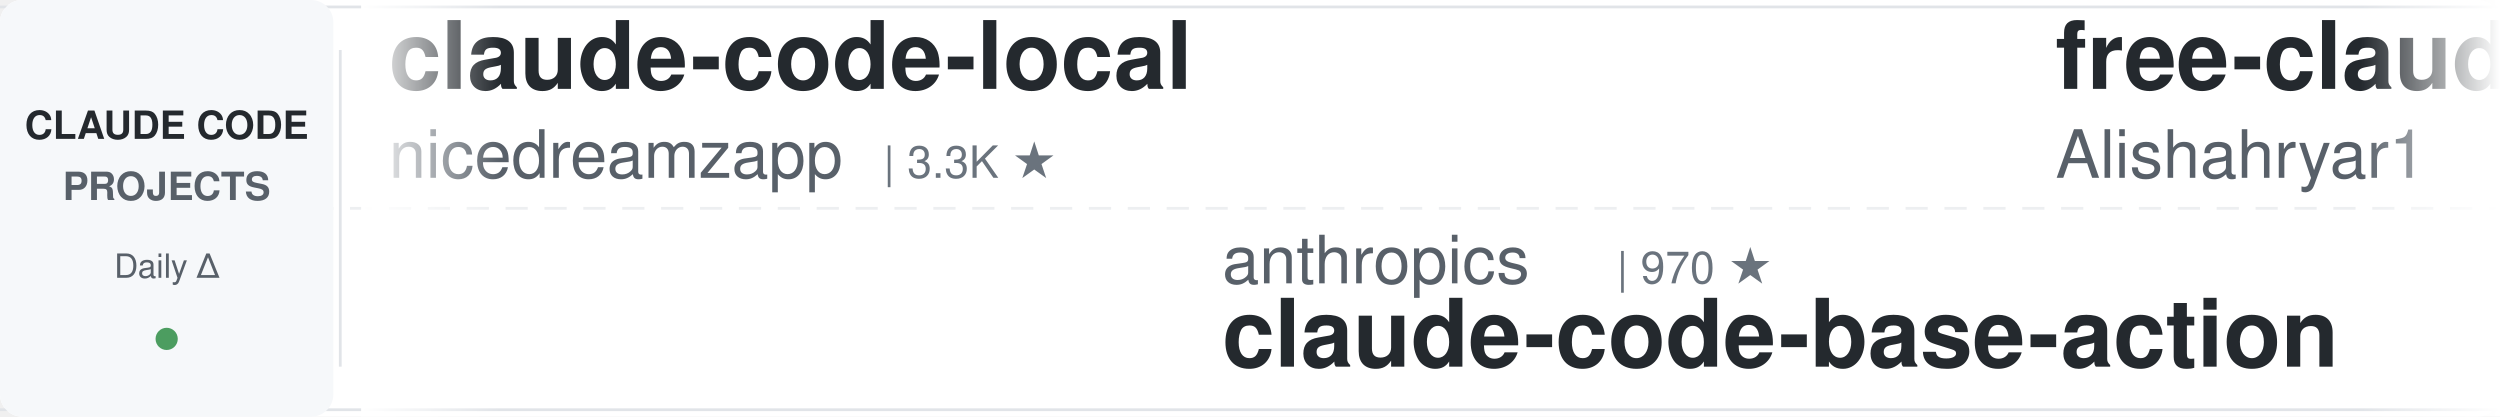
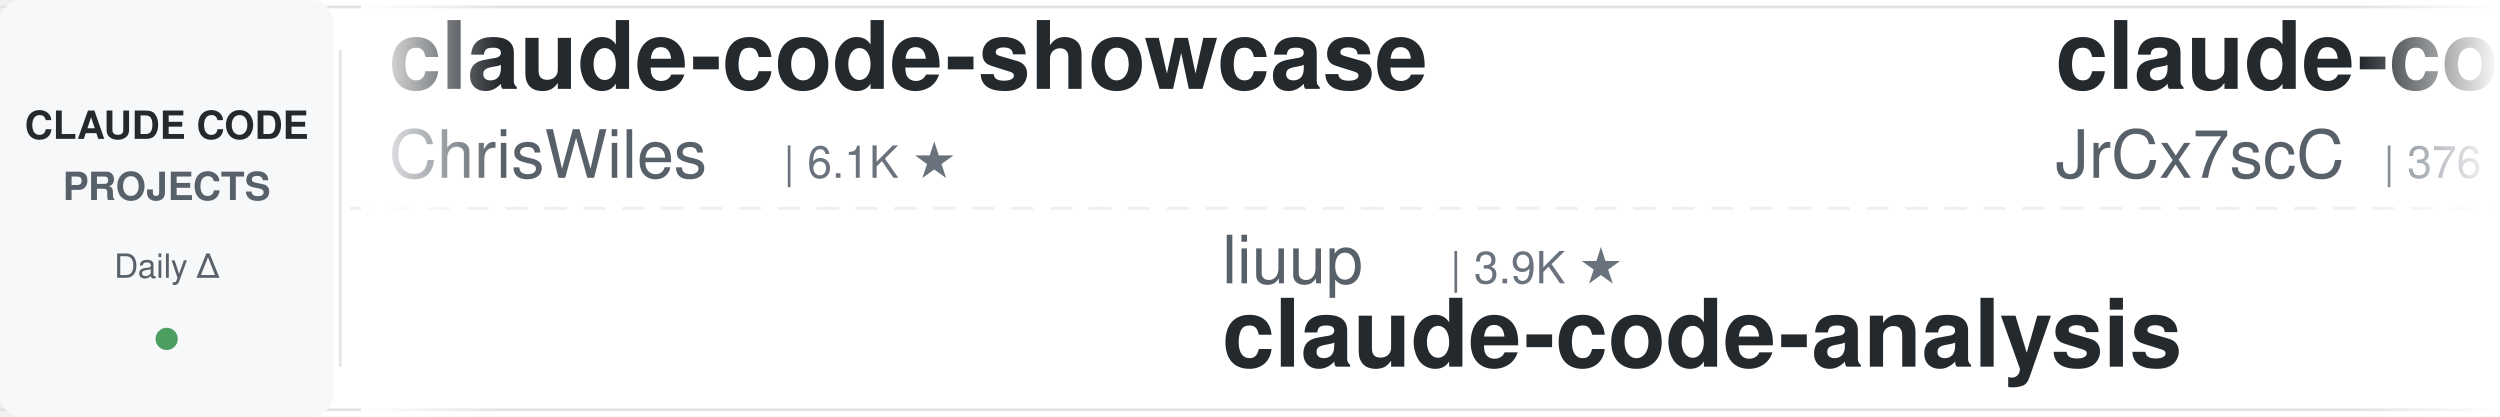
<svg xmlns="http://www.w3.org/2000/svg" width="900" height="150">
  <defs>
    <linearGradient id="leftFade" x1="0%" y1="0%" x2="100%" y2="0%">
      <stop offset="0%" style="stop-color:#ffffff;stop-opacity:1" />
      <stop offset="100%" style="stop-color:#ffffff;stop-opacity:0" />
    </linearGradient>
    <linearGradient id="rightFade" x1="0%" y1="0%" x2="100%" y2="0%">
      <stop offset="0%" style="stop-color:#ffffff;stop-opacity:0" />
      <stop offset="100%" style="stop-color:#ffffff;stop-opacity:1" />
    </linearGradient>
  </defs>
  <rect width="900" height="150" fill="#ffffff" rx="8" />
  <rect x="0" y="2" width="900" height="1" fill="#e1e4e8" />
  <rect x="0" y="147" width="900" height="1" fill="#e1e4e8" />
  <line x1="0" y1="75" x2="900" y2="75" stroke="#e1e4e8" stroke-width="1" stroke-dasharray="8 6" opacity="0.6" />
  <rect x="0" y="0" width="120" height="150" fill="#f6f8fa" rx="8" />
  <text x="60" y="50" font-family="-apple-system, BlinkMacSystemFont, 'Segoe UI', Helvetica, Arial, sans-serif" font-size="14" font-weight="600" fill="#24292e" text-anchor="middle">CLAUDE CODE</text>
  <text x="60" y="72" font-family="-apple-system, BlinkMacSystemFont, 'Segoe UI', Helvetica, Arial, sans-serif" font-size="14" font-weight="600" fill="#586069" text-anchor="middle">PROJECTS</text>
  <text x="60" y="100" font-family="-apple-system, BlinkMacSystemFont, 'Segoe UI', Helvetica, Arial, sans-serif" font-size="12" font-weight="500" fill="#586069" text-anchor="middle">Daily Δ</text>
  <circle cx="60" cy="122" r="4" fill="#22863a" opacity="0.8" />
  <rect x="122" y="18" width="1" height="114" fill="#e1e4e8" />
  <clipPath id="tickerClip">
    <rect x="130" y="0" width="770" height="150" />
  </clipPath>
  <g clip-path="url(#tickerClip)">
    <g id="tickerItems">
      <animateTransform attributeName="transform" attributeType="XML" type="translate" from="0 0" to="-3000 0" dur="54s" repeatCount="indefinite" />
      <g transform="translate(0, 0)">
+         <text x="140" y="32" font-family="-apple-system, BlinkMacSystemFont, 'Segoe UI', Helvetica, Arial, sans-serif" font-size="34" font-weight="600" fill="#24292e">claude-code-showcase</text>
+         <text x="140" y="64" font-family="-apple-system, BlinkMacSystemFont, 'Segoe UI', Helvetica, Arial, sans-serif" font-size="24" font-weight="400" fill="#586069">ChrisWiles</text>
+         <text x="282" y="64" font-family="-apple-system, BlinkMacSystemFont, 'Segoe UI', Helvetica, Arial, sans-serif" font-size="16" font-weight="500" fill="#6a737d">| 6.1K ★</text>
+       </g>
+       <g transform="translate(300, 0)">
+         <text x="140" y="102" font-family="-apple-system, BlinkMacSystemFont, 'Segoe UI', Helvetica, Arial, sans-serif" font-size="24" font-weight="400" fill="#586069">liuup</text>
+         <text x="222" y="102" font-family="-apple-system, BlinkMacSystemFont, 'Segoe UI', Helvetica, Arial, sans-serif" font-size="16" font-weight="500" fill="#6a737d">| 3.9K ★</text>
+         <text x="140" y="132" font-family="-apple-system, BlinkMacSystemFont, 'Segoe UI', Helvetica, Arial, sans-serif" font-size="34" font-weight="600" fill="#24292e">claude-code-analysis</text>
+       </g>
+       <g transform="translate(600, 0)">
+         <text x="140" y="32" font-family="-apple-system, BlinkMacSystemFont, 'Segoe UI', Helvetica, Arial, sans-serif" font-size="34" font-weight="600" fill="#24292e">claude-code-source</text>
+         <text x="140" y="64" font-family="-apple-system, BlinkMacSystemFont, 'Segoe UI', Helvetica, Arial, sans-serif" font-size="24" font-weight="400" fill="#586069">JrCx7scC</text>
+         <text x="258" y="64" font-family="-apple-system, BlinkMacSystemFont, 'Segoe UI', Helvetica, Arial, sans-serif" font-size="16" font-weight="500" fill="#6a737d">| 376 ★</text>
+       </g>
+       <g transform="translate(900, 0)">
+         <text x="140" y="102" font-family="-apple-system, BlinkMacSystemFont, 'Segoe UI', Helvetica, Arial, sans-serif" font-size="24" font-weight="400" fill="#586069">shanraisshan</text>
+         <text x="306" y="102" font-family="-apple-system, BlinkMacSystemFont, 'Segoe UI', Helvetica, Arial, sans-serif" font-size="16" font-weight="500" fill="#6a737d">| 65.7K ★</text>
+         <text x="140" y="132" font-family="-apple-system, BlinkMacSystemFont, 'Segoe UI', Helvetica, Arial, sans-serif" font-size="34" font-weight="600" fill="#24292e">claude-code-best-practic...</text>
+       </g>
+       <g transform="translate(1200, 0)">
+         <text x="140" y="32" font-family="-apple-system, BlinkMacSystemFont, 'Segoe UI', Helvetica, Arial, sans-serif" font-size="34" font-weight="600" fill="#24292e">Auto-claude-code-researc...</text>
+         <text x="140" y="64" font-family="-apple-system, BlinkMacSystemFont, 'Segoe UI', Helvetica, Arial, sans-serif" font-size="24" font-weight="400" fill="#586069">wanshuiyin</text>
+         <text x="282" y="64" font-family="-apple-system, BlinkMacSystemFont, 'Segoe UI', Helvetica, Arial, sans-serif" font-size="16" font-weight="500" fill="#6a737d">| 15.8K ★</text>
+       </g>
+       <g transform="translate(1500, 0)">
+         <text x="140" y="102" font-family="-apple-system, BlinkMacSystemFont, 'Segoe UI', Helvetica, Arial, sans-serif" font-size="24" font-weight="400" fill="#586069">kodu-ai</text>
+         <text x="246" y="102" font-family="-apple-system, BlinkMacSystemFont, 'Segoe UI', Helvetica, Arial, sans-serif" font-size="16" font-weight="500" fill="#6a737d">| 5.2K ★</text>
+         <text x="140" y="132" font-family="-apple-system, BlinkMacSystemFont, 'Segoe UI', Helvetica, Arial, sans-serif" font-size="34" font-weight="600" fill="#24292e">claude-coder</text>
+       </g>
+       <g transform="translate(1800, 0)">
        <text x="140" y="32" font-family="-apple-system, BlinkMacSystemFont, 'Segoe UI', Helvetica, Arial, sans-serif" font-size="34" font-weight="600" fill="#24292e">claude-code-local</text>
        <text x="140" y="64" font-family="-apple-system, BlinkMacSystemFont, 'Segoe UI', Helvetica, Arial, sans-serif" font-size="24" font-weight="400" fill="#586069">nicedreamzapp</text>
        <text x="318" y="64" font-family="-apple-system, BlinkMacSystemFont, 'Segoe UI', Helvetica, Arial, sans-serif" font-size="16" font-weight="500" fill="#6a737d">| 3.3K ★</text>
      </g>
-       <g transform="translate(300, 0)">
-         <text x="140" y="102" font-family="-apple-system, BlinkMacSystemFont, 'Segoe UI', Helvetica, Arial, sans-serif" font-size="24" font-weight="400" fill="#586069">anthropics</text>
-         <text x="282" y="102" font-family="-apple-system, BlinkMacSystemFont, 'Segoe UI', Helvetica, Arial, sans-serif" font-size="16" font-weight="500" fill="#6a737d">| 970 ★</text>
-         <text x="140" y="132" font-family="-apple-system, BlinkMacSystemFont, 'Segoe UI', Helvetica, Arial, sans-serif" font-size="34" font-weight="600" fill="#24292e">claude-code-base-action</text>
+       <g transform="translate(2100, 0)">
+         <text x="140" y="102" font-family="-apple-system, BlinkMacSystemFont, 'Segoe UI', Helvetica, Arial, sans-serif" font-size="24" font-weight="400" fill="#586069">diet103</text>
+         <text x="246" y="102" font-family="-apple-system, BlinkMacSystemFont, 'Segoe UI', Helvetica, Arial, sans-serif" font-size="16" font-weight="500" fill="#6a737d">| 10.0K ★</text>
+         <text x="140" y="132" font-family="-apple-system, BlinkMacSystemFont, 'Segoe UI', Helvetica, Arial, sans-serif" font-size="34" font-weight="600" fill="#24292e">claude-code-infrastructu...</text>
      </g>
-       <g transform="translate(600, 0)">
-         <text x="140" y="32" font-family="-apple-system, BlinkMacSystemFont, 'Segoe UI', Helvetica, Arial, sans-serif" font-size="34" font-weight="600" fill="#24292e">free-claude-code</text>
-         <text x="140" y="64" font-family="-apple-system, BlinkMacSystemFont, 'Segoe UI', Helvetica, Arial, sans-serif" font-size="24" font-weight="400" fill="#586069">Alishahryar1</text>
-         <text x="306" y="64" font-family="-apple-system, BlinkMacSystemFont, 'Segoe UI', Helvetica, Arial, sans-serif" font-size="16" font-weight="500" fill="#6a737d">| 53.5K ★</text>
+       <g transform="translate(2400, 0)">
+         <text x="140" y="32" font-family="-apple-system, BlinkMacSystemFont, 'Segoe UI', Helvetica, Arial, sans-serif" font-size="34" font-weight="600" fill="#24292e">ECC</text>
+         <text x="140" y="64" font-family="-apple-system, BlinkMacSystemFont, 'Segoe UI', Helvetica, Arial, sans-serif" font-size="24" font-weight="400" fill="#586069">affaan-m</text>
+         <text x="258" y="64" font-family="-apple-system, BlinkMacSystemFont, 'Segoe UI', Helvetica, Arial, sans-serif" font-size="16" font-weight="500" fill="#6a737d">| 251.2K ★</text>
      </g>
-       <g transform="translate(900, 0)">
-         <text x="140" y="102" font-family="-apple-system, BlinkMacSystemFont, 'Segoe UI', Helvetica, Arial, sans-serif" font-size="24" font-weight="400" fill="#586069">luyao618</text>
-         <text x="258" y="102" font-family="-apple-system, BlinkMacSystemFont, 'Segoe UI', Helvetica, Arial, sans-serif" font-size="16" font-weight="500" fill="#6a737d">| 1.7K ★</text>
-         <text x="140" y="132" font-family="-apple-system, BlinkMacSystemFont, 'Segoe UI', Helvetica, Arial, sans-serif" font-size="34" font-weight="600" fill="#24292e">Claude-Code-Source-Study</text>
+       <g transform="translate(2700, 0)">
+         <text x="140" y="102" font-family="-apple-system, BlinkMacSystemFont, 'Segoe UI', Helvetica, Arial, sans-serif" font-size="24" font-weight="400" fill="#586069">Donchitos</text>
+         <text x="270" y="102" font-family="-apple-system, BlinkMacSystemFont, 'Segoe UI', Helvetica, Arial, sans-serif" font-size="16" font-weight="500" fill="#6a737d">| 24.8K ★</text>
+         <text x="140" y="132" font-family="-apple-system, BlinkMacSystemFont, 'Segoe UI', Helvetica, Arial, sans-serif" font-size="34" font-weight="600" fill="#24292e">Claude-Code-Game-Studios</text>
      </g>
-       <g transform="translate(1200, 0)">
-         <text x="140" y="32" font-family="-apple-system, BlinkMacSystemFont, 'Segoe UI', Helvetica, Arial, sans-serif" font-size="34" font-weight="600" fill="#24292e">claude-code-proxy</text>
-         <text x="140" y="64" font-family="-apple-system, BlinkMacSystemFont, 'Segoe UI', Helvetica, Arial, sans-serif" font-size="24" font-weight="400" fill="#586069">fuergaosi233</text>
-         <text x="306" y="64" font-family="-apple-system, BlinkMacSystemFont, 'Segoe UI', Helvetica, Arial, sans-serif" font-size="16" font-weight="500" fill="#6a737d">| 2.8K ★</text>
+       <g transform="translate(3000, 0)">
+         <text x="140" y="32" font-family="-apple-system, BlinkMacSystemFont, 'Segoe UI', Helvetica, Arial, sans-serif" font-size="34" font-weight="600" fill="#24292e">claude-code-showcase</text>
+         <text x="140" y="64" font-family="-apple-system, BlinkMacSystemFont, 'Segoe UI', Helvetica, Arial, sans-serif" font-size="24" font-weight="400" fill="#586069">ChrisWiles</text>
+         <text x="282" y="64" font-family="-apple-system, BlinkMacSystemFont, 'Segoe UI', Helvetica, Arial, sans-serif" font-size="16" font-weight="500" fill="#6a737d">| 6.1K ★</text>
      </g>
-       <g transform="translate(1500, 0)">
+       <g transform="translate(3300, 0)">
+         <text x="140" y="102" font-family="-apple-system, BlinkMacSystemFont, 'Segoe UI', Helvetica, Arial, sans-serif" font-size="24" font-weight="400" fill="#586069">liuup</text>
+         <text x="222" y="102" font-family="-apple-system, BlinkMacSystemFont, 'Segoe UI', Helvetica, Arial, sans-serif" font-size="16" font-weight="500" fill="#6a737d">| 3.9K ★</text>
+         <text x="140" y="132" font-family="-apple-system, BlinkMacSystemFont, 'Segoe UI', Helvetica, Arial, sans-serif" font-size="34" font-weight="600" fill="#24292e">claude-code-analysis</text>
+       </g>
+       <g transform="translate(3600, 0)">
+         <text x="140" y="32" font-family="-apple-system, BlinkMacSystemFont, 'Segoe UI', Helvetica, Arial, sans-serif" font-size="34" font-weight="600" fill="#24292e">claude-code-source</text>
+         <text x="140" y="64" font-family="-apple-system, BlinkMacSystemFont, 'Segoe UI', Helvetica, Arial, sans-serif" font-size="24" font-weight="400" fill="#586069">JrCx7scC</text>
+         <text x="258" y="64" font-family="-apple-system, BlinkMacSystemFont, 'Segoe UI', Helvetica, Arial, sans-serif" font-size="16" font-weight="500" fill="#6a737d">| 376 ★</text>
+       </g>
+       <g transform="translate(3900, 0)">
        <text x="140" y="102" font-family="-apple-system, BlinkMacSystemFont, 'Segoe UI', Helvetica, Arial, sans-serif" font-size="24" font-weight="400" fill="#586069">shanraisshan</text>
        <text x="306" y="102" font-family="-apple-system, BlinkMacSystemFont, 'Segoe UI', Helvetica, Arial, sans-serif" font-size="16" font-weight="500" fill="#6a737d">| 65.7K ★</text>
        <text x="140" y="132" font-family="-apple-system, BlinkMacSystemFont, 'Segoe UI', Helvetica, Arial, sans-serif" font-size="34" font-weight="600" fill="#24292e">claude-code-best-practic...</text>
-       </g>
-       <g transform="translate(1800, 0)">
-         <text x="140" y="32" font-family="-apple-system, BlinkMacSystemFont, 'Segoe UI', Helvetica, Arial, sans-serif" font-size="34" font-weight="600" fill="#24292e">how-claude-code-works</text>
-         <text x="140" y="64" font-family="-apple-system, BlinkMacSystemFont, 'Segoe UI', Helvetica, Arial, sans-serif" font-size="24" font-weight="400" fill="#586069">Windy3f3f3f3f</text>
-         <text x="318" y="64" font-family="-apple-system, BlinkMacSystemFont, 'Segoe UI', Helvetica, Arial, sans-serif" font-size="16" font-weight="500" fill="#6a737d">| 3.6K ★</text>
-       </g>
-       <g transform="translate(2100, 0)">
-         <text x="140" y="102" font-family="-apple-system, BlinkMacSystemFont, 'Segoe UI', Helvetica, Arial, sans-serif" font-size="24" font-weight="400" fill="#586069">RichardAtCT</text>
-         <text x="294" y="102" font-family="-apple-system, BlinkMacSystemFont, 'Segoe UI', Helvetica, Arial, sans-serif" font-size="16" font-weight="500" fill="#6a737d">| 2.8K ★</text>
-         <text x="140" y="132" font-family="-apple-system, BlinkMacSystemFont, 'Segoe UI', Helvetica, Arial, sans-serif" font-size="34" font-weight="600" fill="#24292e">claude-code-telegram</text>
-       </g>
-       <g transform="translate(2400, 0)">
-         <text x="140" y="32" font-family="-apple-system, BlinkMacSystemFont, 'Segoe UI', Helvetica, Arial, sans-serif" font-size="34" font-weight="600" fill="#24292e">system_prompts_leaks</text>
-         <text x="140" y="64" font-family="-apple-system, BlinkMacSystemFont, 'Segoe UI', Helvetica, Arial, sans-serif" font-size="24" font-weight="400" fill="#586069">asgeirtj</text>
-         <text x="258" y="64" font-family="-apple-system, BlinkMacSystemFont, 'Segoe UI', Helvetica, Arial, sans-serif" font-size="16" font-weight="500" fill="#6a737d">| 64.3K ★</text>
-       </g>
-       <g transform="translate(2700, 0)">
-         <text x="140" y="102" font-family="-apple-system, BlinkMacSystemFont, 'Segoe UI', Helvetica, Arial, sans-serif" font-size="24" font-weight="400" fill="#586069">pedrohcgs</text>
-         <text x="270" y="102" font-family="-apple-system, BlinkMacSystemFont, 'Segoe UI', Helvetica, Arial, sans-serif" font-size="16" font-weight="500" fill="#6a737d">| 1.6K ★</text>
-         <text x="140" y="132" font-family="-apple-system, BlinkMacSystemFont, 'Segoe UI', Helvetica, Arial, sans-serif" font-size="34" font-weight="600" fill="#24292e">claude-code-my-workflow</text>
-       </g>
-       <g transform="translate(3000, 0)">
-         <text x="140" y="32" font-family="-apple-system, BlinkMacSystemFont, 'Segoe UI', Helvetica, Arial, sans-serif" font-size="34" font-weight="600" fill="#24292e">claude-code-local</text>
-         <text x="140" y="64" font-family="-apple-system, BlinkMacSystemFont, 'Segoe UI', Helvetica, Arial, sans-serif" font-size="24" font-weight="400" fill="#586069">nicedreamzapp</text>
-         <text x="318" y="64" font-family="-apple-system, BlinkMacSystemFont, 'Segoe UI', Helvetica, Arial, sans-serif" font-size="16" font-weight="500" fill="#6a737d">| 3.3K ★</text>
-       </g>
-       <g transform="translate(3300, 0)">
-         <text x="140" y="102" font-family="-apple-system, BlinkMacSystemFont, 'Segoe UI', Helvetica, Arial, sans-serif" font-size="24" font-weight="400" fill="#586069">anthropics</text>
-         <text x="282" y="102" font-family="-apple-system, BlinkMacSystemFont, 'Segoe UI', Helvetica, Arial, sans-serif" font-size="16" font-weight="500" fill="#6a737d">| 970 ★</text>
-         <text x="140" y="132" font-family="-apple-system, BlinkMacSystemFont, 'Segoe UI', Helvetica, Arial, sans-serif" font-size="34" font-weight="600" fill="#24292e">claude-code-base-action</text>
-       </g>
-       <g transform="translate(3600, 0)">
-         <text x="140" y="32" font-family="-apple-system, BlinkMacSystemFont, 'Segoe UI', Helvetica, Arial, sans-serif" font-size="34" font-weight="600" fill="#24292e">free-claude-code</text>
-         <text x="140" y="64" font-family="-apple-system, BlinkMacSystemFont, 'Segoe UI', Helvetica, Arial, sans-serif" font-size="24" font-weight="400" fill="#586069">Alishahryar1</text>
-         <text x="306" y="64" font-family="-apple-system, BlinkMacSystemFont, 'Segoe UI', Helvetica, Arial, sans-serif" font-size="16" font-weight="500" fill="#6a737d">| 53.5K ★</text>
-       </g>
-       <g transform="translate(3900, 0)">
-         <text x="140" y="102" font-family="-apple-system, BlinkMacSystemFont, 'Segoe UI', Helvetica, Arial, sans-serif" font-size="24" font-weight="400" fill="#586069">luyao618</text>
-         <text x="258" y="102" font-family="-apple-system, BlinkMacSystemFont, 'Segoe UI', Helvetica, Arial, sans-serif" font-size="16" font-weight="500" fill="#6a737d">| 1.7K ★</text>
-         <text x="140" y="132" font-family="-apple-system, BlinkMacSystemFont, 'Segoe UI', Helvetica, Arial, sans-serif" font-size="34" font-weight="600" fill="#24292e">Claude-Code-Source-Study</text>
      </g>
    </g>
  </g>
  <rect x="130" y="0" width="50" height="150" fill="url(#leftFade)" />
  <rect x="850" y="0" width="50" height="150" fill="url(#rightFade)" />
</svg>
